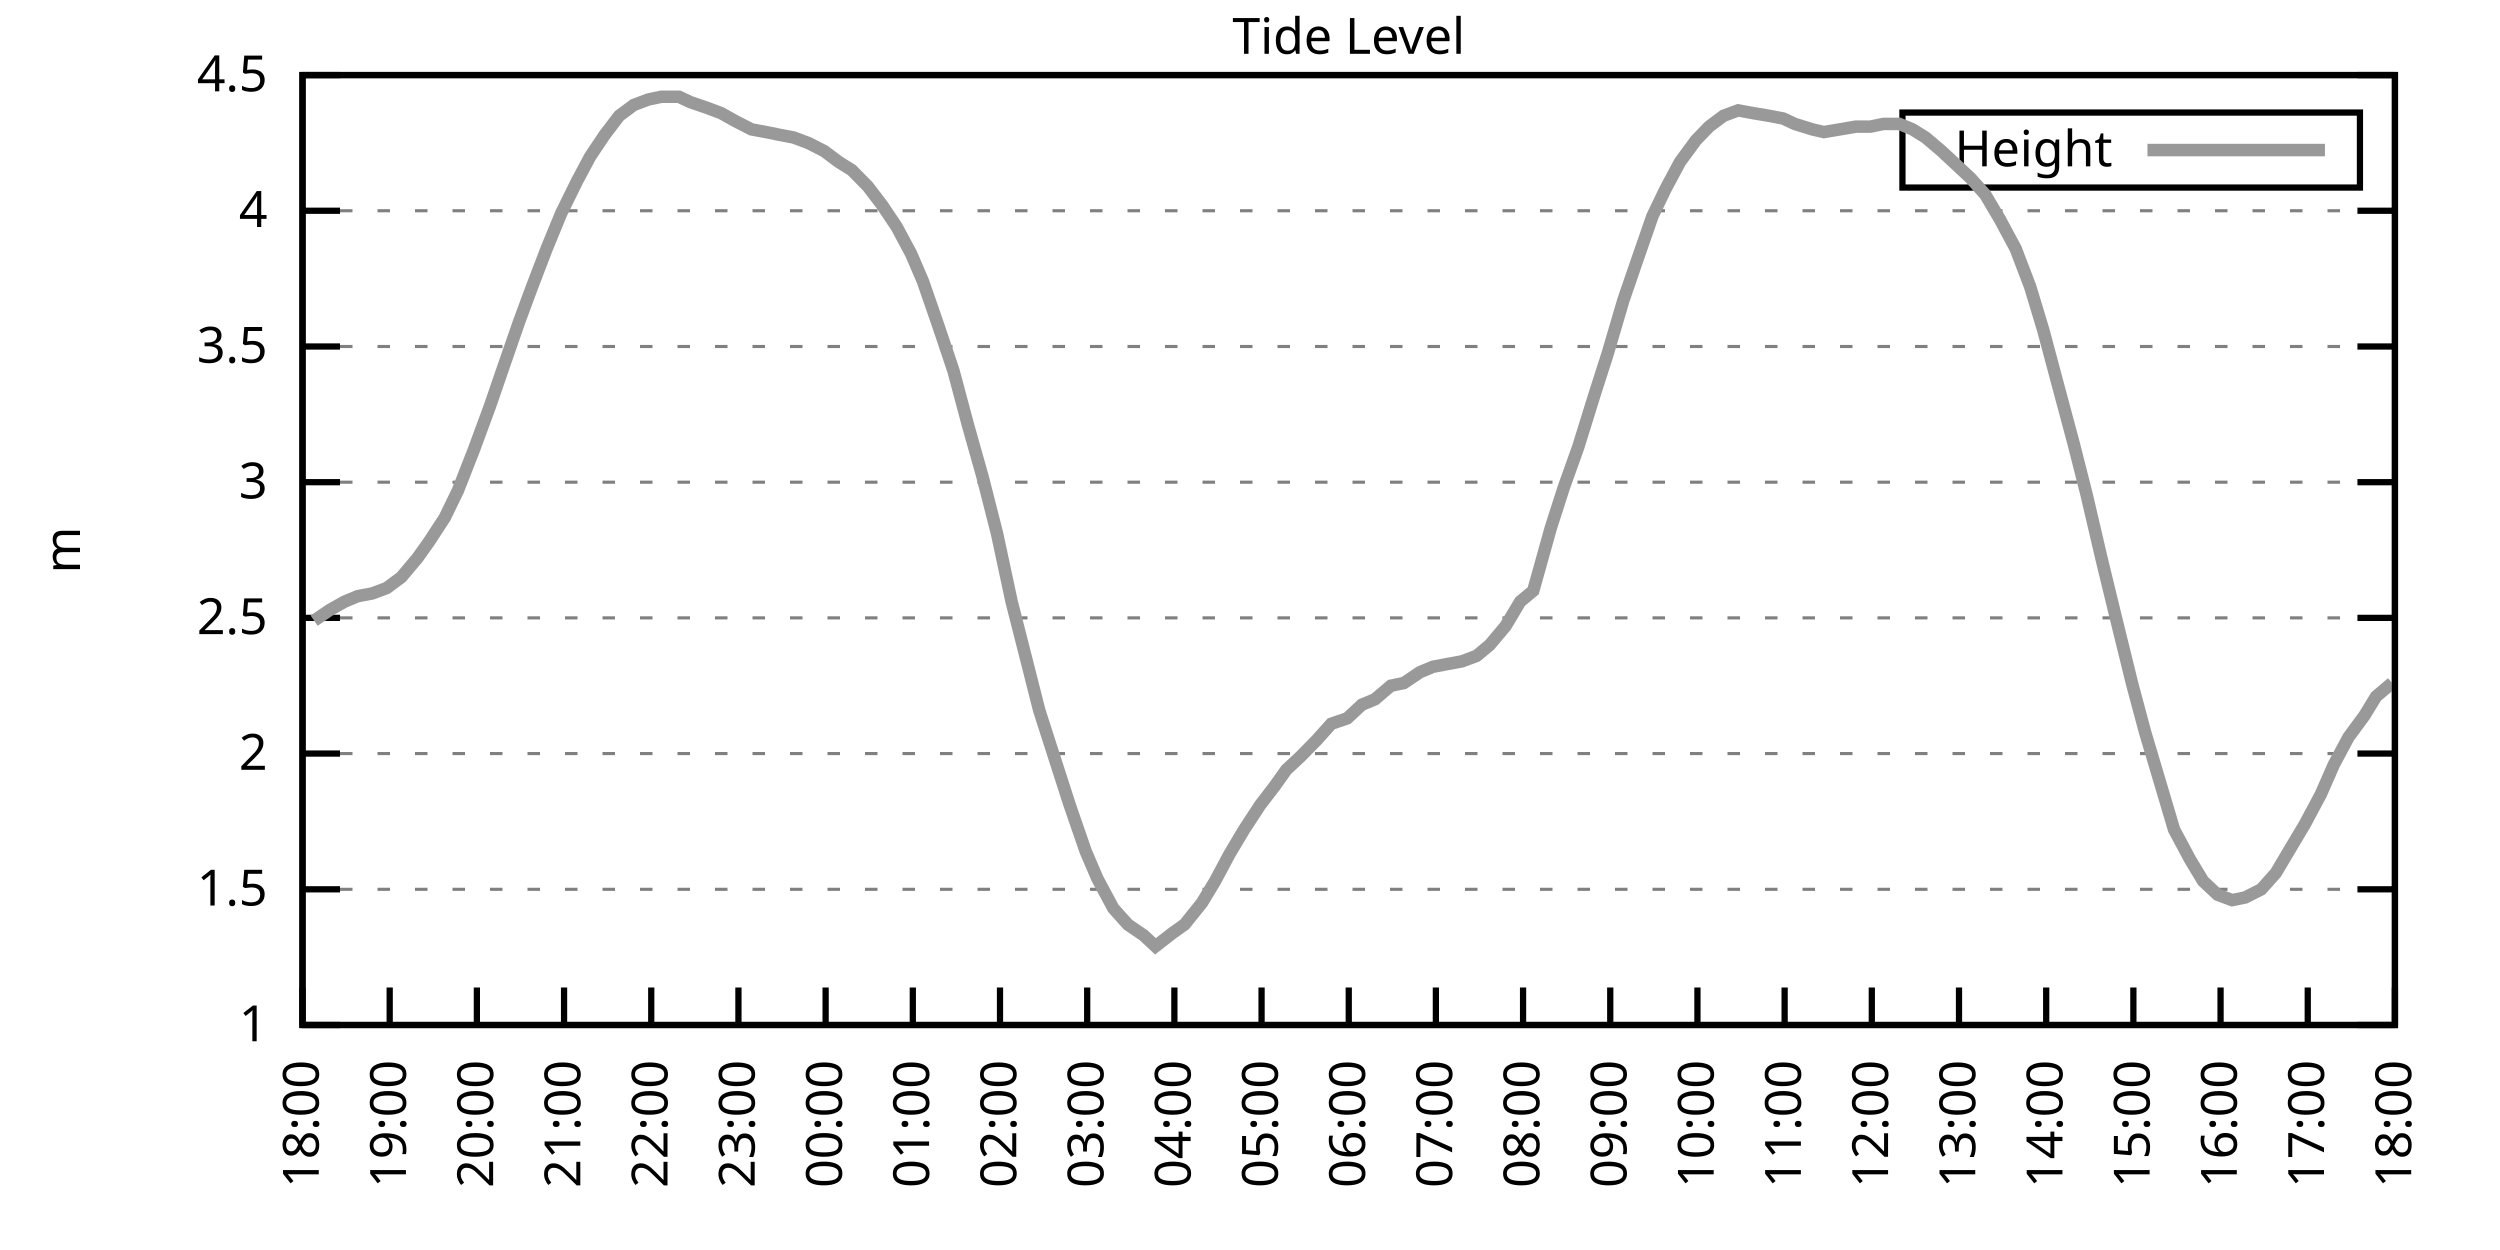
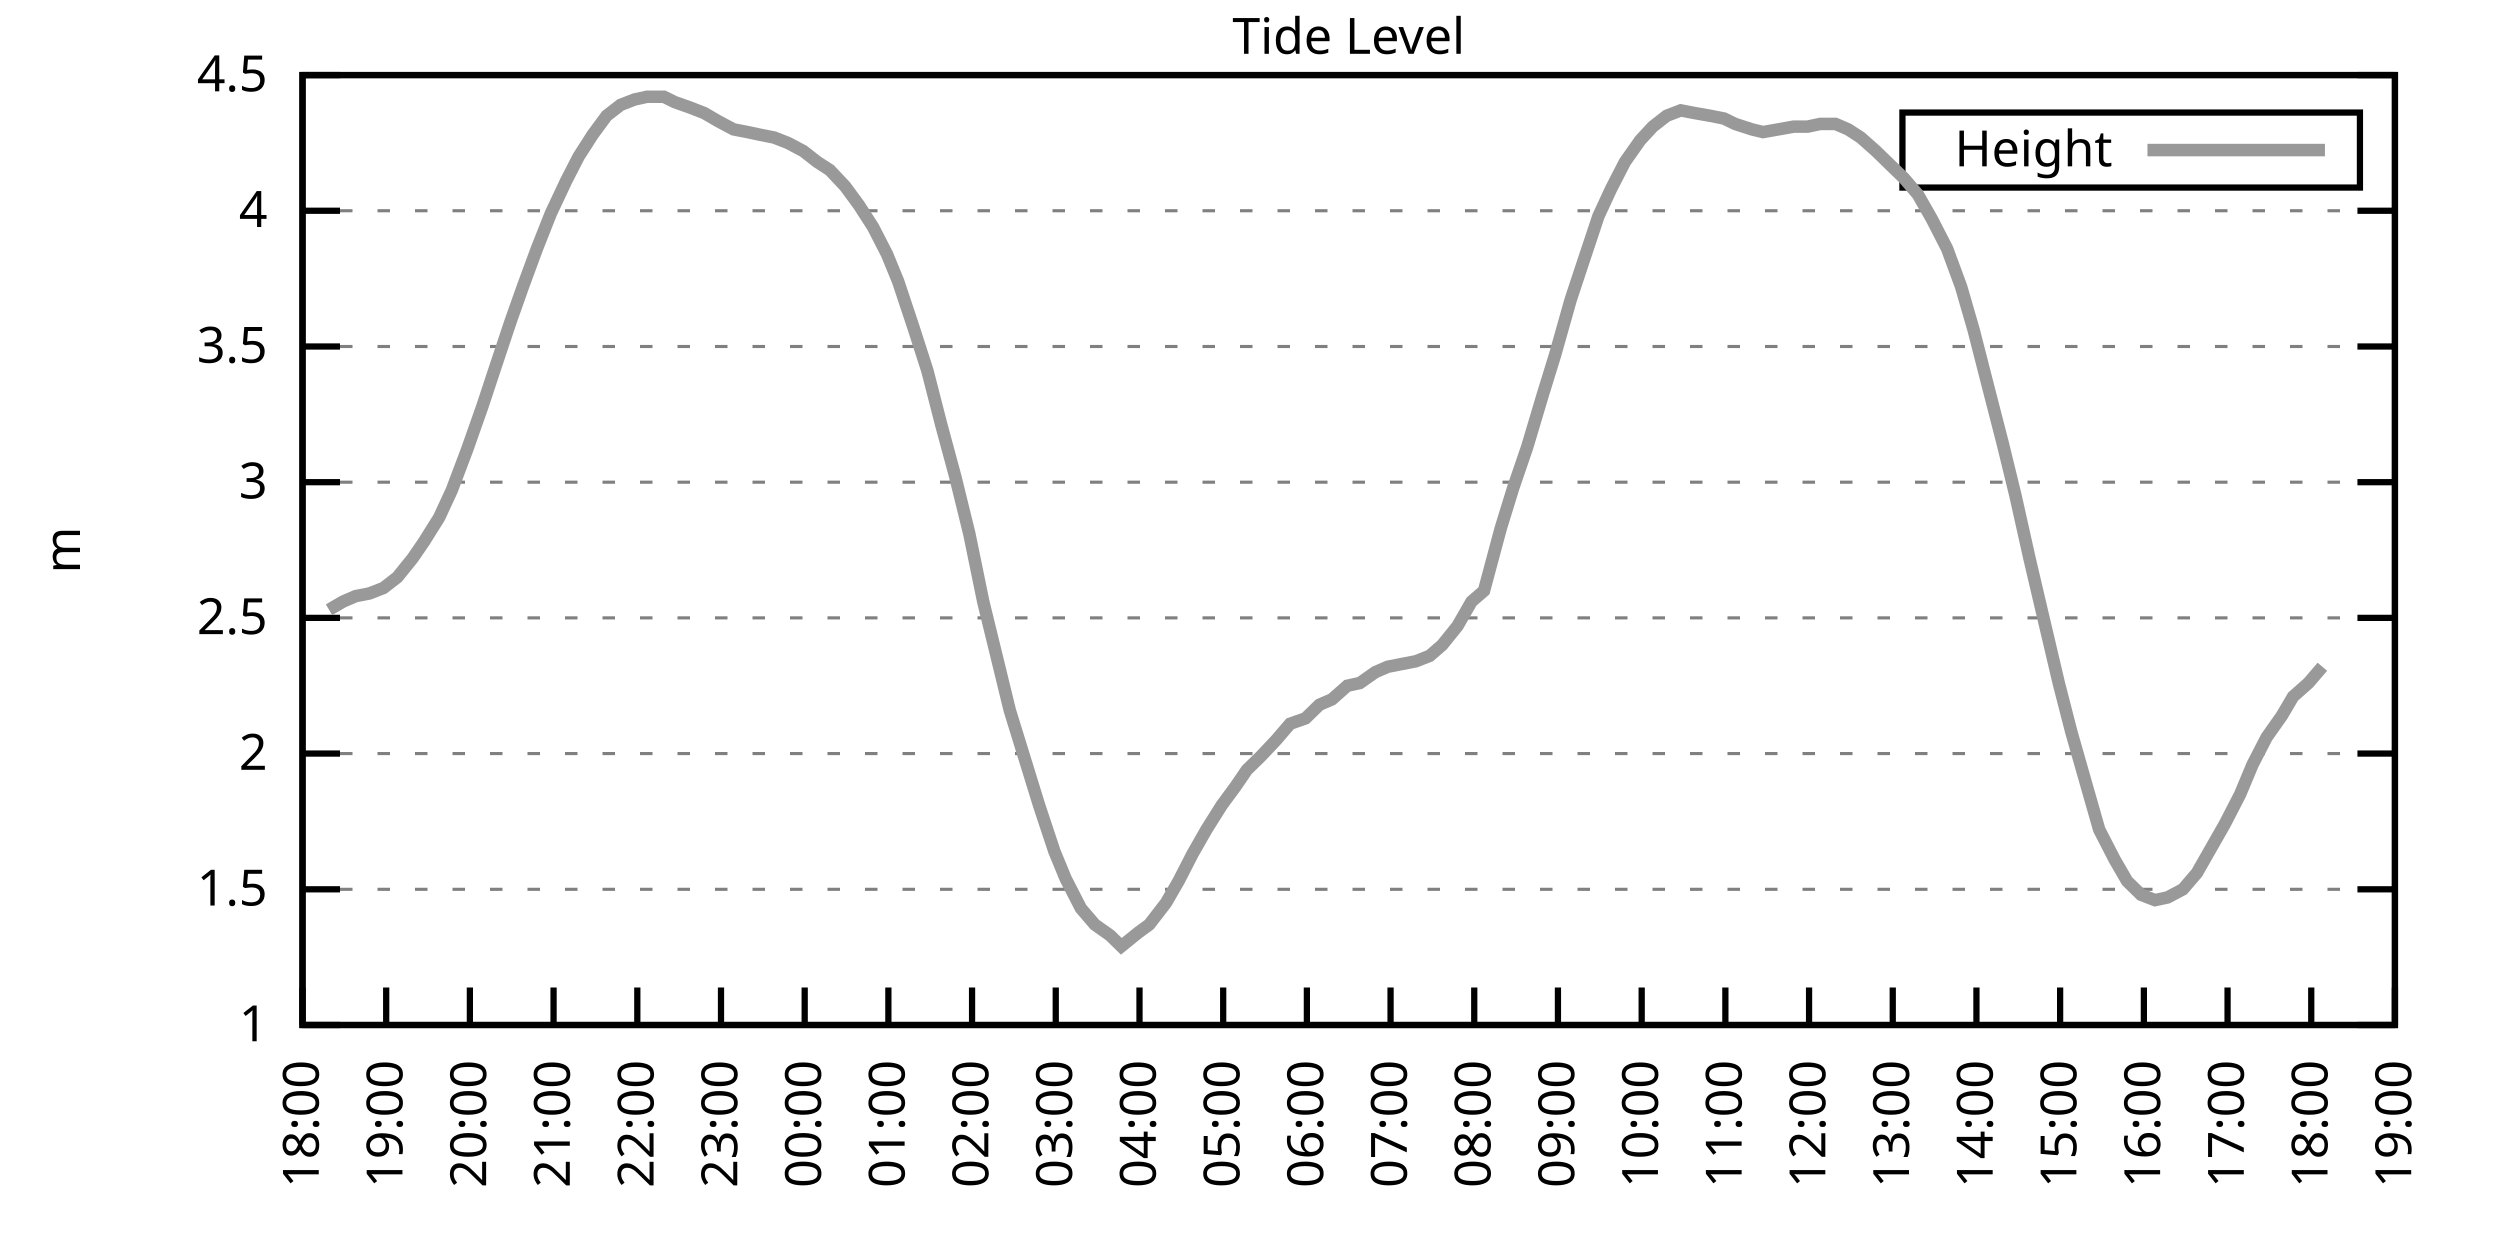
<svg xmlns="http://www.w3.org/2000/svg" xmlns:xlink="http://www.w3.org/1999/xlink" width="400" height="200" viewBox="0 0 400 200">
  <g id="gnuplot_canvas">
    <rect x="0" y="0" width="400" height="200" fill="none" />
    <defs>
      <circle id="gpDot" r="0.5" stroke-width="0.5" stroke="currentColor" />
      <path id="gpPt0" stroke-width="0.333" stroke="currentColor" d="M-1,0 h2 M0,-1 v2" />
      <path id="gpPt1" stroke-width="0.333" stroke="currentColor" d="M-1,-1 L1,1 M1,-1 L-1,1" />
      <path id="gpPt2" stroke-width="0.333" stroke="currentColor" d="M-1,0 L1,0 M0,-1 L0,1 M-1,-1 L1,1 M-1,1 L1,-1" />
      <rect id="gpPt3" stroke-width="0.333" stroke="currentColor" x="-1" y="-1" width="2" height="2" />
      <rect id="gpPt4" stroke-width="0.333" stroke="currentColor" fill="currentColor" x="-1" y="-1" width="2" height="2" />
      <circle id="gpPt5" stroke-width="0.333" stroke="currentColor" cx="0" cy="0" r="1" />
      <use xlink:href="#gpPt5" id="gpPt6" fill="currentColor" stroke="none" />
      <path id="gpPt7" stroke-width="0.333" stroke="currentColor" d="M0,-1.33 L-1.33,0.67 L1.33,0.67 z" />
      <use xlink:href="#gpPt7" id="gpPt8" fill="currentColor" stroke="none" />
      <use xlink:href="#gpPt7" id="gpPt9" stroke="currentColor" transform="rotate(180)" />
      <use xlink:href="#gpPt9" id="gpPt10" fill="currentColor" stroke="none" />
      <use xlink:href="#gpPt3" id="gpPt11" stroke="currentColor" transform="rotate(45)" />
      <use xlink:href="#gpPt11" id="gpPt12" fill="currentColor" stroke="none" />
      <path id="gpPt13" stroke-width="0.333" stroke="currentColor" d="M0,1.330 L1.265,0.411 L0.782,-1.067 L-0.782,-1.076 L-1.265,0.411 z" />
      <use xlink:href="#gpPt13" id="gpPt14" fill="currentColor" stroke="none" />
      <filter id="textbox" filterUnits="objectBoundingBox" x="0" y="0" height="1" width="1">
        <feFlood flood-color="white" flood-opacity="1" result="bgnd" />
        <feComposite in="SourceGraphic" in2="bgnd" operator="atop" />
      </filter>
      <filter id="greybox" filterUnits="objectBoundingBox" x="0" y="0" height="1" width="1">
        <feFlood flood-color="lightgrey" flood-opacity="1" result="grey" />
        <feComposite in="SourceGraphic" in2="grey" operator="atop" />
      </filter>
    </defs>
    <g fill="none" color="white" stroke="currentColor" stroke-width="1.00" stroke-linecap="butt" stroke-linejoin="miter">
</g>
    <g fill="none" color="black" stroke="currentColor" stroke-width="1.00" stroke-linecap="butt" stroke-linejoin="miter">
      <g stroke="none" shape-rendering="crispEdges">
        <polygon fill="rgb(255, 255, 255)" points="48.40,164.00 383.18,164.00 383.18,12.02 48.40,12.02 " />
      </g>
    </g>
    <g fill="none" color="black" stroke="currentColor" stroke-width="1.00" stroke-linecap="butt" stroke-linejoin="miter">
</g>
    <g fill="none" color="black" stroke="black" stroke-width="0.50" stroke-linecap="butt" stroke-linejoin="miter">
</g>
    <g fill="none" color="gray" stroke="currentColor" stroke-width="0.50" stroke-linecap="butt" stroke-linejoin="miter">
      <path stroke="gray" stroke-dasharray="2,4" class="gridline" d="M48.40,164.00 L383.19,164.00  " />
    </g>
    <g fill="none" color="gray" stroke="gray" stroke-width="1.00" stroke-linecap="butt" stroke-linejoin="miter">
</g>
    <g fill="none" color="black" stroke="currentColor" stroke-width="1.00" stroke-linecap="butt" stroke-linejoin="miter">
      <path stroke="black" d="M48.40,164.00 L54.40,164.00 M383.19,164.00 L377.19,164.00  " />
      <g transform="translate(42.80,166.60)" stroke="none" fill="black" font-family="Sans" font-size="8.00" text-anchor="end">
        <text>
          <tspan font-family="Sans"> 1</tspan>
        </text>
      </g>
    </g>
    <g fill="none" color="black" stroke="currentColor" stroke-width="1.00" stroke-linecap="butt" stroke-linejoin="miter">
</g>
    <g fill="none" color="black" stroke="black" stroke-width="0.50" stroke-linecap="butt" stroke-linejoin="miter">
</g>
    <g fill="none" color="gray" stroke="currentColor" stroke-width="0.50" stroke-linecap="butt" stroke-linejoin="miter">
      <path stroke="gray" stroke-dasharray="2,4" class="gridline" d="M48.40,142.29 L383.19,142.29  " />
    </g>
    <g fill="none" color="gray" stroke="gray" stroke-width="1.00" stroke-linecap="butt" stroke-linejoin="miter">
</g>
    <g fill="none" color="black" stroke="currentColor" stroke-width="1.00" stroke-linecap="butt" stroke-linejoin="miter">
      <path stroke="black" d="M48.40,142.29 L54.40,142.29 M383.19,142.29 L377.19,142.29  " />
      <g transform="translate(42.80,144.89)" stroke="none" fill="black" font-family="Sans" font-size="8.00" text-anchor="end">
        <text>
          <tspan font-family="Sans"> 1.5</tspan>
        </text>
      </g>
    </g>
    <g fill="none" color="black" stroke="currentColor" stroke-width="1.00" stroke-linecap="butt" stroke-linejoin="miter">
</g>
    <g fill="none" color="black" stroke="black" stroke-width="0.50" stroke-linecap="butt" stroke-linejoin="miter">
</g>
    <g fill="none" color="gray" stroke="currentColor" stroke-width="0.50" stroke-linecap="butt" stroke-linejoin="miter">
      <path stroke="gray" stroke-dasharray="2,4" class="gridline" d="M48.40,120.57 L383.19,120.57  " />
    </g>
    <g fill="none" color="gray" stroke="gray" stroke-width="1.00" stroke-linecap="butt" stroke-linejoin="miter">
</g>
    <g fill="none" color="black" stroke="currentColor" stroke-width="1.00" stroke-linecap="butt" stroke-linejoin="miter">
      <path stroke="black" d="M48.40,120.57 L54.40,120.57 M383.19,120.57 L377.19,120.57  " />
      <g transform="translate(42.80,123.17)" stroke="none" fill="black" font-family="Sans" font-size="8.00" text-anchor="end">
        <text>
          <tspan font-family="Sans"> 2</tspan>
        </text>
      </g>
    </g>
    <g fill="none" color="black" stroke="currentColor" stroke-width="1.00" stroke-linecap="butt" stroke-linejoin="miter">
</g>
    <g fill="none" color="black" stroke="black" stroke-width="0.50" stroke-linecap="butt" stroke-linejoin="miter">
</g>
    <g fill="none" color="gray" stroke="currentColor" stroke-width="0.50" stroke-linecap="butt" stroke-linejoin="miter">
      <path stroke="gray" stroke-dasharray="2,4" class="gridline" d="M48.40,98.86 L383.19,98.86  " />
    </g>
    <g fill="none" color="gray" stroke="gray" stroke-width="1.00" stroke-linecap="butt" stroke-linejoin="miter">
</g>
    <g fill="none" color="black" stroke="currentColor" stroke-width="1.00" stroke-linecap="butt" stroke-linejoin="miter">
      <path stroke="black" d="M48.40,98.86 L54.40,98.86 M383.19,98.86 L377.19,98.86  " />
      <g transform="translate(42.80,101.46)" stroke="none" fill="black" font-family="Sans" font-size="8.00" text-anchor="end">
        <text>
          <tspan font-family="Sans"> 2.5</tspan>
        </text>
      </g>
    </g>
    <g fill="none" color="black" stroke="currentColor" stroke-width="1.00" stroke-linecap="butt" stroke-linejoin="miter">
</g>
    <g fill="none" color="black" stroke="black" stroke-width="0.50" stroke-linecap="butt" stroke-linejoin="miter">
</g>
    <g fill="none" color="gray" stroke="currentColor" stroke-width="0.50" stroke-linecap="butt" stroke-linejoin="miter">
      <path stroke="gray" stroke-dasharray="2,4" class="gridline" d="M48.40,77.15 L383.19,77.15  " />
    </g>
    <g fill="none" color="gray" stroke="gray" stroke-width="1.00" stroke-linecap="butt" stroke-linejoin="miter">
</g>
    <g fill="none" color="black" stroke="currentColor" stroke-width="1.00" stroke-linecap="butt" stroke-linejoin="miter">
      <path stroke="black" d="M48.40,77.15 L54.40,77.15 M383.19,77.15 L377.19,77.15  " />
      <g transform="translate(42.80,79.75)" stroke="none" fill="black" font-family="Sans" font-size="8.00" text-anchor="end">
        <text>
          <tspan font-family="Sans"> 3</tspan>
        </text>
      </g>
    </g>
    <g fill="none" color="black" stroke="currentColor" stroke-width="1.00" stroke-linecap="butt" stroke-linejoin="miter">
</g>
    <g fill="none" color="black" stroke="black" stroke-width="0.50" stroke-linecap="butt" stroke-linejoin="miter">
</g>
    <g fill="none" color="gray" stroke="currentColor" stroke-width="0.50" stroke-linecap="butt" stroke-linejoin="miter">
      <path stroke="gray" stroke-dasharray="2,4" class="gridline" d="M48.40,55.44 L383.19,55.44  " />
    </g>
    <g fill="none" color="gray" stroke="gray" stroke-width="1.00" stroke-linecap="butt" stroke-linejoin="miter">
</g>
    <g fill="none" color="black" stroke="currentColor" stroke-width="1.00" stroke-linecap="butt" stroke-linejoin="miter">
      <path stroke="black" d="M48.40,55.44 L54.40,55.44 M383.19,55.44 L377.19,55.44  " />
      <g transform="translate(42.80,58.04)" stroke="none" fill="black" font-family="Sans" font-size="8.00" text-anchor="end">
        <text>
          <tspan font-family="Sans"> 3.5</tspan>
        </text>
      </g>
    </g>
    <g fill="none" color="black" stroke="currentColor" stroke-width="1.00" stroke-linecap="butt" stroke-linejoin="miter">
</g>
    <g fill="none" color="black" stroke="black" stroke-width="0.50" stroke-linecap="butt" stroke-linejoin="miter">
</g>
    <g fill="none" color="gray" stroke="currentColor" stroke-width="0.50" stroke-linecap="butt" stroke-linejoin="miter">
      <path stroke="gray" stroke-dasharray="2,4" class="gridline" d="M48.40,33.72 L383.19,33.72  " />
    </g>
    <g fill="none" color="gray" stroke="gray" stroke-width="1.00" stroke-linecap="butt" stroke-linejoin="miter">
</g>
    <g fill="none" color="black" stroke="currentColor" stroke-width="1.00" stroke-linecap="butt" stroke-linejoin="miter">
      <path stroke="black" d="M48.40,33.72 L54.40,33.72 M383.19,33.72 L377.19,33.72  " />
      <g transform="translate(42.80,36.32)" stroke="none" fill="black" font-family="Sans" font-size="8.00" text-anchor="end">
        <text>
          <tspan font-family="Sans"> 4</tspan>
        </text>
      </g>
    </g>
    <g fill="none" color="black" stroke="currentColor" stroke-width="1.00" stroke-linecap="butt" stroke-linejoin="miter">
</g>
    <g fill="none" color="black" stroke="black" stroke-width="0.50" stroke-linecap="butt" stroke-linejoin="miter">
</g>
    <g fill="none" color="gray" stroke="currentColor" stroke-width="0.50" stroke-linecap="butt" stroke-linejoin="miter">
      <path stroke="gray" stroke-dasharray="2,4" class="gridline" d="M48.40,12.01 L383.19,12.01  " />
    </g>
    <g fill="none" color="gray" stroke="gray" stroke-width="1.00" stroke-linecap="butt" stroke-linejoin="miter">
</g>
    <g fill="none" color="black" stroke="currentColor" stroke-width="1.00" stroke-linecap="butt" stroke-linejoin="miter">
      <path stroke="black" d="M48.40,12.01 L54.40,12.01 M383.19,12.01 L377.19,12.01  " />
      <g transform="translate(42.80,14.61)" stroke="none" fill="black" font-family="Sans" font-size="8.00" text-anchor="end">
        <text>
          <tspan font-family="Sans"> 4.5</tspan>
        </text>
      </g>
    </g>
    <g fill="none" color="black" stroke="currentColor" stroke-width="1.00" stroke-linecap="butt" stroke-linejoin="miter">
      <path stroke="black" d="M48.40,164.00 L48.40,158.00  " />
      <g transform="translate(51.00,169.60) rotate(270.00)" stroke="none" fill="black" font-family="Sans" font-size="8.00" text-anchor="end">
        <text>
          <tspan font-family="Sans">18:00</tspan>
        </text>
      </g>
    </g>
    <g fill="none" color="black" stroke="currentColor" stroke-width="1.00" stroke-linecap="butt" stroke-linejoin="miter">
-       <path stroke="black" d="M62.35,164.00 L62.35,158.00  " />
-       <g transform="translate(64.95,169.60) rotate(270.00)" stroke="none" fill="black" font-family="Sans" font-size="8.00" text-anchor="end">
+       <path stroke="black" d="M61.79,164.00 L61.79,158.00  " />
+       <g transform="translate(64.39,169.60) rotate(270.00)" stroke="none" fill="black" font-family="Sans" font-size="8.00" text-anchor="end">
        <text>
          <tspan font-family="Sans">19:00</tspan>
        </text>
      </g>
    </g>
    <g fill="none" color="black" stroke="currentColor" stroke-width="1.00" stroke-linecap="butt" stroke-linejoin="miter">
-       <path stroke="black" d="M76.30,164.00 L76.30,158.00  " />
-       <g transform="translate(78.90,169.60) rotate(270.00)" stroke="none" fill="black" font-family="Sans" font-size="8.00" text-anchor="end">
+       <path stroke="black" d="M75.18,164.00 L75.18,158.00  " />
+       <g transform="translate(77.78,169.60) rotate(270.00)" stroke="none" fill="black" font-family="Sans" font-size="8.00" text-anchor="end">
        <text>
          <tspan font-family="Sans">20:00</tspan>
        </text>
      </g>
    </g>
    <g fill="none" color="black" stroke="currentColor" stroke-width="1.00" stroke-linecap="butt" stroke-linejoin="miter">
-       <path stroke="black" d="M90.25,164.00 L90.25,158.00  " />
-       <g transform="translate(92.85,169.60) rotate(270.00)" stroke="none" fill="black" font-family="Sans" font-size="8.00" text-anchor="end">
+       <path stroke="black" d="M88.57,164.00 L88.57,158.00  " />
+       <g transform="translate(91.17,169.60) rotate(270.00)" stroke="none" fill="black" font-family="Sans" font-size="8.00" text-anchor="end">
        <text>
          <tspan font-family="Sans">21:00</tspan>
        </text>
      </g>
    </g>
    <g fill="none" color="black" stroke="currentColor" stroke-width="1.00" stroke-linecap="butt" stroke-linejoin="miter">
-       <path stroke="black" d="M104.20,164.00 L104.20,158.00  " />
-       <g transform="translate(106.80,169.60) rotate(270.00)" stroke="none" fill="black" font-family="Sans" font-size="8.00" text-anchor="end">
+       <path stroke="black" d="M101.97,164.00 L101.97,158.00  " />
+       <g transform="translate(104.57,169.60) rotate(270.00)" stroke="none" fill="black" font-family="Sans" font-size="8.00" text-anchor="end">
        <text>
          <tspan font-family="Sans">22:00</tspan>
        </text>
      </g>
    </g>
    <g fill="none" color="black" stroke="currentColor" stroke-width="1.00" stroke-linecap="butt" stroke-linejoin="miter">
-       <path stroke="black" d="M118.15,164.00 L118.15,158.00  " />
-       <g transform="translate(120.75,169.60) rotate(270.00)" stroke="none" fill="black" font-family="Sans" font-size="8.00" text-anchor="end">
+       <path stroke="black" d="M115.36,164.00 L115.36,158.00  " />
+       <g transform="translate(117.96,169.60) rotate(270.00)" stroke="none" fill="black" font-family="Sans" font-size="8.00" text-anchor="end">
        <text>
          <tspan font-family="Sans">23:00</tspan>
        </text>
      </g>
    </g>
    <g fill="none" color="black" stroke="currentColor" stroke-width="1.00" stroke-linecap="butt" stroke-linejoin="miter">
-       <path stroke="black" d="M132.10,164.00 L132.10,158.00  " />
-       <g transform="translate(134.70,169.60) rotate(270.00)" stroke="none" fill="black" font-family="Sans" font-size="8.00" text-anchor="end">
+       <path stroke="black" d="M128.75,164.00 L128.75,158.00  " />
+       <g transform="translate(131.35,169.60) rotate(270.00)" stroke="none" fill="black" font-family="Sans" font-size="8.00" text-anchor="end">
        <text>
          <tspan font-family="Sans">00:00</tspan>
        </text>
      </g>
    </g>
    <g fill="none" color="black" stroke="currentColor" stroke-width="1.00" stroke-linecap="butt" stroke-linejoin="miter">
-       <path stroke="black" d="M146.05,164.00 L146.05,158.00  " />
-       <g transform="translate(148.65,169.60) rotate(270.00)" stroke="none" fill="black" font-family="Sans" font-size="8.00" text-anchor="end">
+       <path stroke="black" d="M142.14,164.00 L142.14,158.00  " />
+       <g transform="translate(144.74,169.60) rotate(270.00)" stroke="none" fill="black" font-family="Sans" font-size="8.00" text-anchor="end">
        <text>
          <tspan font-family="Sans">01:00</tspan>
        </text>
      </g>
    </g>
    <g fill="none" color="black" stroke="currentColor" stroke-width="1.00" stroke-linecap="butt" stroke-linejoin="miter">
-       <path stroke="black" d="M160.00,164.00 L160.00,158.00  " />
-       <g transform="translate(162.60,169.60) rotate(270.00)" stroke="none" fill="black" font-family="Sans" font-size="8.00" text-anchor="end">
+       <path stroke="black" d="M155.53,164.00 L155.53,158.00  " />
+       <g transform="translate(158.13,169.60) rotate(270.00)" stroke="none" fill="black" font-family="Sans" font-size="8.00" text-anchor="end">
        <text>
          <tspan font-family="Sans">02:00</tspan>
        </text>
      </g>
    </g>
    <g fill="none" color="black" stroke="currentColor" stroke-width="1.00" stroke-linecap="butt" stroke-linejoin="miter">
-       <path stroke="black" d="M173.95,164.00 L173.95,158.00  " />
-       <g transform="translate(176.55,169.60) rotate(270.00)" stroke="none" fill="black" font-family="Sans" font-size="8.00" text-anchor="end">
+       <path stroke="black" d="M168.92,164.00 L168.92,158.00  " />
+       <g transform="translate(171.52,169.60) rotate(270.00)" stroke="none" fill="black" font-family="Sans" font-size="8.00" text-anchor="end">
        <text>
          <tspan font-family="Sans">03:00</tspan>
        </text>
      </g>
    </g>
    <g fill="none" color="black" stroke="currentColor" stroke-width="1.00" stroke-linecap="butt" stroke-linejoin="miter">
-       <path stroke="black" d="M187.90,164.00 L187.90,158.00  " />
-       <g transform="translate(190.50,169.60) rotate(270.00)" stroke="none" fill="black" font-family="Sans" font-size="8.00" text-anchor="end">
+       <path stroke="black" d="M182.32,164.00 L182.32,158.00  " />
+       <g transform="translate(184.92,169.60) rotate(270.00)" stroke="none" fill="black" font-family="Sans" font-size="8.00" text-anchor="end">
        <text>
          <tspan font-family="Sans">04:00</tspan>
        </text>
      </g>
    </g>
    <g fill="none" color="black" stroke="currentColor" stroke-width="1.00" stroke-linecap="butt" stroke-linejoin="miter">
-       <path stroke="black" d="M201.85,164.00 L201.85,158.00  " />
-       <g transform="translate(204.45,169.60) rotate(270.00)" stroke="none" fill="black" font-family="Sans" font-size="8.00" text-anchor="end">
+       <path stroke="black" d="M195.71,164.00 L195.71,158.00  " />
+       <g transform="translate(198.31,169.60) rotate(270.00)" stroke="none" fill="black" font-family="Sans" font-size="8.00" text-anchor="end">
        <text>
          <tspan font-family="Sans">05:00</tspan>
        </text>
      </g>
    </g>
    <g fill="none" color="black" stroke="currentColor" stroke-width="1.00" stroke-linecap="butt" stroke-linejoin="miter">
-       <path stroke="black" d="M215.80,164.00 L215.80,158.00  " />
-       <g transform="translate(218.40,169.60) rotate(270.00)" stroke="none" fill="black" font-family="Sans" font-size="8.00" text-anchor="end">
+       <path stroke="black" d="M209.10,164.00 L209.10,158.00  " />
+       <g transform="translate(211.70,169.60) rotate(270.00)" stroke="none" fill="black" font-family="Sans" font-size="8.00" text-anchor="end">
        <text>
          <tspan font-family="Sans">06:00</tspan>
        </text>
      </g>
    </g>
    <g fill="none" color="black" stroke="currentColor" stroke-width="1.00" stroke-linecap="butt" stroke-linejoin="miter">
-       <path stroke="black" d="M229.74,164.00 L229.74,158.00  " />
-       <g transform="translate(232.34,169.60) rotate(270.00)" stroke="none" fill="black" font-family="Sans" font-size="8.00" text-anchor="end">
+       <path stroke="black" d="M222.49,164.00 L222.49,158.00  " />
+       <g transform="translate(225.09,169.60) rotate(270.00)" stroke="none" fill="black" font-family="Sans" font-size="8.00" text-anchor="end">
        <text>
          <tspan font-family="Sans">07:00</tspan>
        </text>
      </g>
    </g>
    <g fill="none" color="black" stroke="currentColor" stroke-width="1.00" stroke-linecap="butt" stroke-linejoin="miter">
-       <path stroke="black" d="M243.69,164.00 L243.69,158.00  " />
-       <g transform="translate(246.29,169.60) rotate(270.00)" stroke="none" fill="black" font-family="Sans" font-size="8.00" text-anchor="end">
+       <path stroke="black" d="M235.88,164.00 L235.88,158.00  " />
+       <g transform="translate(238.48,169.60) rotate(270.00)" stroke="none" fill="black" font-family="Sans" font-size="8.00" text-anchor="end">
        <text>
          <tspan font-family="Sans">08:00</tspan>
        </text>
      </g>
    </g>
    <g fill="none" color="black" stroke="currentColor" stroke-width="1.00" stroke-linecap="butt" stroke-linejoin="miter">
-       <path stroke="black" d="M257.64,164.00 L257.64,158.00  " />
-       <g transform="translate(260.24,169.60) rotate(270.00)" stroke="none" fill="black" font-family="Sans" font-size="8.00" text-anchor="end">
+       <path stroke="black" d="M249.27,164.00 L249.27,158.00  " />
+       <g transform="translate(251.87,169.60) rotate(270.00)" stroke="none" fill="black" font-family="Sans" font-size="8.00" text-anchor="end">
        <text>
          <tspan font-family="Sans">09:00</tspan>
        </text>
      </g>
    </g>
    <g fill="none" color="black" stroke="currentColor" stroke-width="1.00" stroke-linecap="butt" stroke-linejoin="miter">
-       <path stroke="black" d="M271.59,164.00 L271.59,158.00  " />
-       <g transform="translate(274.19,169.60) rotate(270.00)" stroke="none" fill="black" font-family="Sans" font-size="8.00" text-anchor="end">
+       <path stroke="black" d="M262.67,164.00 L262.67,158.00  " />
+       <g transform="translate(265.27,169.60) rotate(270.00)" stroke="none" fill="black" font-family="Sans" font-size="8.00" text-anchor="end">
        <text>
          <tspan font-family="Sans">10:00</tspan>
        </text>
      </g>
    </g>
    <g fill="none" color="black" stroke="currentColor" stroke-width="1.00" stroke-linecap="butt" stroke-linejoin="miter">
-       <path stroke="black" d="M285.54,164.00 L285.54,158.00  " />
-       <g transform="translate(288.14,169.60) rotate(270.00)" stroke="none" fill="black" font-family="Sans" font-size="8.00" text-anchor="end">
+       <path stroke="black" d="M276.06,164.00 L276.06,158.00  " />
+       <g transform="translate(278.66,169.60) rotate(270.00)" stroke="none" fill="black" font-family="Sans" font-size="8.00" text-anchor="end">
        <text>
          <tspan font-family="Sans">11:00</tspan>
        </text>
      </g>
    </g>
    <g fill="none" color="black" stroke="currentColor" stroke-width="1.00" stroke-linecap="butt" stroke-linejoin="miter">
-       <path stroke="black" d="M299.49,164.00 L299.49,158.00  " />
-       <g transform="translate(302.09,169.60) rotate(270.00)" stroke="none" fill="black" font-family="Sans" font-size="8.00" text-anchor="end">
+       <path stroke="black" d="M289.45,164.00 L289.45,158.00  " />
+       <g transform="translate(292.05,169.60) rotate(270.00)" stroke="none" fill="black" font-family="Sans" font-size="8.00" text-anchor="end">
        <text>
          <tspan font-family="Sans">12:00</tspan>
        </text>
      </g>
    </g>
    <g fill="none" color="black" stroke="currentColor" stroke-width="1.00" stroke-linecap="butt" stroke-linejoin="miter">
-       <path stroke="black" d="M313.44,164.00 L313.44,158.00  " />
-       <g transform="translate(316.04,169.60) rotate(270.00)" stroke="none" fill="black" font-family="Sans" font-size="8.00" text-anchor="end">
+       <path stroke="black" d="M302.84,164.00 L302.84,158.00  " />
+       <g transform="translate(305.44,169.60) rotate(270.00)" stroke="none" fill="black" font-family="Sans" font-size="8.00" text-anchor="end">
        <text>
          <tspan font-family="Sans">13:00</tspan>
        </text>
      </g>
    </g>
    <g fill="none" color="black" stroke="currentColor" stroke-width="1.00" stroke-linecap="butt" stroke-linejoin="miter">
-       <path stroke="black" d="M327.39,164.00 L327.39,158.00  " />
-       <g transform="translate(329.99,169.60) rotate(270.00)" stroke="none" fill="black" font-family="Sans" font-size="8.00" text-anchor="end">
+       <path stroke="black" d="M316.23,164.00 L316.23,158.00  " />
+       <g transform="translate(318.83,169.60) rotate(270.00)" stroke="none" fill="black" font-family="Sans" font-size="8.00" text-anchor="end">
        <text>
          <tspan font-family="Sans">14:00</tspan>
        </text>
      </g>
    </g>
    <g fill="none" color="black" stroke="currentColor" stroke-width="1.00" stroke-linecap="butt" stroke-linejoin="miter">
-       <path stroke="black" d="M341.34,164.00 L341.34,158.00  " />
-       <g transform="translate(343.94,169.60) rotate(270.00)" stroke="none" fill="black" font-family="Sans" font-size="8.00" text-anchor="end">
+       <path stroke="black" d="M329.62,164.00 L329.62,158.00  " />
+       <g transform="translate(332.22,169.60) rotate(270.00)" stroke="none" fill="black" font-family="Sans" font-size="8.00" text-anchor="end">
        <text>
          <tspan font-family="Sans">15:00</tspan>
        </text>
      </g>
    </g>
    <g fill="none" color="black" stroke="currentColor" stroke-width="1.00" stroke-linecap="butt" stroke-linejoin="miter">
-       <path stroke="black" d="M355.29,164.00 L355.29,158.00  " />
-       <g transform="translate(357.89,169.60) rotate(270.00)" stroke="none" fill="black" font-family="Sans" font-size="8.00" text-anchor="end">
+       <path stroke="black" d="M343.02,164.00 L343.02,158.00  " />
+       <g transform="translate(345.62,169.60) rotate(270.00)" stroke="none" fill="black" font-family="Sans" font-size="8.00" text-anchor="end">
        <text>
          <tspan font-family="Sans">16:00</tspan>
        </text>
      </g>
    </g>
    <g fill="none" color="black" stroke="currentColor" stroke-width="1.00" stroke-linecap="butt" stroke-linejoin="miter">
-       <path stroke="black" d="M369.24,164.00 L369.24,158.00  " />
-       <g transform="translate(371.84,169.60) rotate(270.00)" stroke="none" fill="black" font-family="Sans" font-size="8.00" text-anchor="end">
+       <path stroke="black" d="M356.41,164.00 L356.41,158.00  " />
+       <g transform="translate(359.01,169.60) rotate(270.00)" stroke="none" fill="black" font-family="Sans" font-size="8.00" text-anchor="end">
        <text>
          <tspan font-family="Sans">17:00</tspan>
+         </text>
+       </g>
+     </g>
+     <g fill="none" color="black" stroke="currentColor" stroke-width="1.00" stroke-linecap="butt" stroke-linejoin="miter">
+       <path stroke="black" d="M369.80,164.00 L369.80,158.00  " />
+       <g transform="translate(372.40,169.60) rotate(270.00)" stroke="none" fill="black" font-family="Sans" font-size="8.00" text-anchor="end">
+         <text>
+           <tspan font-family="Sans">18:00</tspan>
        </text>
      </g>
    </g>
    <g fill="none" color="black" stroke="currentColor" stroke-width="1.00" stroke-linecap="butt" stroke-linejoin="miter">
      <path stroke="black" d="M383.19,164.00 L383.19,158.00  " />
      <g transform="translate(385.79,169.60) rotate(270.00)" stroke="none" fill="black" font-family="Sans" font-size="8.00" text-anchor="end">
        <text>
-           <tspan font-family="Sans">18:00</tspan>
+           <tspan font-family="Sans">19:00</tspan>
        </text>
      </g>
    </g>
    <g fill="none" color="black" stroke="currentColor" stroke-width="1.00" stroke-linecap="butt" stroke-linejoin="miter">
</g>
    <g fill="none" color="black" stroke="currentColor" stroke-width="1.00" stroke-linecap="butt" stroke-linejoin="miter">
      <path stroke="black" d="M48.40,12.01 L48.40,164.00 L383.19,164.00 L383.19,12.01 L48.40,12.01 Z  " />
    </g>
    <g fill="none" color="black" stroke="currentColor" stroke-width="1.00" stroke-linecap="butt" stroke-linejoin="miter">
</g>
    <g fill="none" color="black" stroke="currentColor" stroke-width="1.00" stroke-linecap="butt" stroke-linejoin="miter">
      <path stroke="black" d="M304.39,30.01 L304.39,18.01 L377.59,18.01 L377.59,30.01 L304.39,30.01 Z  " />
    </g>
    <g id="Tide_level_plot_1">
      <g fill="none" color="white" stroke="black" stroke-width="2.00" stroke-linecap="butt" stroke-linejoin="miter">
</g>
      <g fill="none" color="black" stroke="currentColor" stroke-width="2.00" stroke-linecap="butt" stroke-linejoin="miter">
        <g transform="translate(337.99,26.61)" stroke="none" fill="black" font-family="Sans" font-size="8.00" text-anchor="end">
          <text>
            <tspan font-family="Sans">Height</tspan>
          </text>
        </g>
      </g>
      <g fill="none" color="black" stroke="currentColor" stroke-width="2.00" stroke-linecap="butt" stroke-linejoin="miter">
-         <path stroke="rgb(153, 153, 153)" d="M343.59,24.01 L371.99,24.01 M50.26,99.30 L52.82,97.56 L55.14,96.26 L57.23,95.39 L59.56,94.95 L61.88,94.08   L64.21,92.35 L66.77,89.31 L68.63,86.70 L71.18,82.79 L73.28,78.45 L75.83,71.94 L78.39,64.99 L80.48,58.91   L83.04,51.53 L85.13,45.88 L87.46,39.80 L89.78,34.16 L92.34,28.95 L94.43,25.04 L96.76,21.56 L99.08,18.52   L101.41,16.79 L103.73,15.92 L105.83,15.48 L108.62,15.48 L110.48,16.35 L113.03,17.22 L115.36,18.09 L117.68,19.39   L120.24,20.70 L122.57,21.13 L124.66,21.56 L126.98,22.00 L129.31,22.87 L131.87,24.17 L134.19,25.91 L136.28,27.21   L138.84,29.81 L141.16,32.85 L143.49,36.33 L145.81,40.67 L147.67,45.01 L150.23,52.40 L152.56,59.34 L154.88,68.03   L157.21,76.28 L159.53,85.40 L161.86,96.26 L164.18,105.38 L166.27,113.63 L169.06,122.31 L171.16,128.83 L173.71,136.21   L175.57,140.55 L178.13,145.33 L180.46,147.93 L183.01,149.67 L184.87,151.41 L187.66,149.24 L189.52,147.93 L192.31,144.46   L194.41,140.98 L196.73,136.64 L199.06,132.73 L201.61,128.83 L203.94,125.79 L205.80,123.18 L208.12,121.01 L210.68,118.40   L213.01,115.80 L215.56,114.93 L217.89,112.76 L219.98,111.89 L222.54,109.72 L224.63,109.28 L227.19,107.55 L229.28,106.68   L231.60,106.24 L233.93,105.81 L236.25,104.94 L238.35,103.20 L240.90,100.16 L243.23,96.26 L245.32,94.52 L248.11,84.53   L250.20,78.02 L252.53,71.50 L255.09,63.25 L257.18,56.74 L259.74,48.05 L261.83,41.97 L264.39,34.59 L266.48,30.25   L268.80,25.91 L271.36,22.43 L273.45,20.26 L275.78,18.52 L278.10,17.66 L280.43,18.09 L282.99,18.52 L285.31,18.96   L287.17,19.83 L289.96,20.70 L291.82,21.13 L294.38,20.70 L296.94,20.26 L299.26,20.26 L301.35,19.83 L303.91,19.83   L306.00,20.70 L308.09,22.00 L310.65,24.17 L312.98,26.34 L315.30,28.51 L317.63,31.12 L319.95,35.03 L322.51,39.80   L324.83,45.88 L326.93,52.83 L329.02,60.65 L331.81,71.07 L333.90,79.32 L336.23,89.31 L338.55,98.86 L341.11,109.28   L343.20,117.10 L345.53,124.92 L347.85,132.73 L350.41,137.51 L352.50,140.98 L354.83,143.16 L357.15,144.02 L359.24,143.59   L361.80,142.29 L364.13,139.68 L366.45,135.77 L368.78,131.86 L371.33,127.09 L373.43,122.31 L375.75,117.97 L378.31,114.49   L380.17,111.45 L382.73,109.28  " />
+         <path stroke="rgb(153, 153, 153)" d="M343.59,24.01 L371.99,24.01 M52.64,97.56 L54.87,96.26 L56.88,95.39 L59.11,94.95 L61.35,94.08 L63.58,92.35   L66.03,89.31 L67.82,86.70 L70.27,82.79 L72.28,78.45 L74.74,71.94 L77.19,64.99 L79.20,58.91 L81.66,51.53   L83.66,45.88 L85.90,39.80 L88.13,34.16 L90.58,28.95 L92.59,25.04 L94.82,21.56 L97.06,18.52 L99.29,16.79   L101.52,15.92 L103.53,15.48 L106.21,15.48 L107.99,16.35 L110.45,17.22 L112.68,18.09 L114.91,19.39 L117.37,20.70   L119.60,21.13 L121.61,21.56 L123.84,22.00 L126.07,22.87 L128.53,24.17 L130.76,25.91 L132.77,27.21 L135.22,29.81   L137.45,32.85 L139.69,36.33 L141.92,40.67 L143.70,45.01 L146.16,52.40 L148.39,59.34 L150.62,68.03 L152.85,76.28   L155.09,85.40 L157.32,96.26 L159.55,105.38 L161.56,113.63 L164.24,122.31 L166.25,128.83 L168.70,136.21 L170.49,140.55   L172.94,145.33 L175.17,147.93 L177.63,149.67 L179.41,151.41 L182.09,149.24 L183.88,147.93 L186.56,144.46 L188.57,140.98   L190.80,136.64 L193.03,132.73 L195.48,128.83 L197.72,125.79 L199.50,123.18 L201.73,121.01 L204.19,118.40 L206.42,115.80   L208.88,114.93 L211.11,112.76 L213.12,111.89 L215.57,109.72 L217.58,109.28 L220.04,107.55 L222.04,106.68 L224.28,106.24   L226.51,105.81 L228.74,104.94 L230.75,103.20 L233.20,100.16 L235.44,96.26 L237.44,94.52 L240.12,84.53 L242.13,78.02   L244.36,71.50 L246.82,63.25 L248.83,56.74 L251.28,48.05 L253.29,41.97 L255.75,34.59 L257.76,30.25 L259.99,25.91   L262.44,22.43 L264.45,20.26 L266.68,18.52 L268.92,17.66 L271.15,18.09 L273.60,18.52 L275.83,18.96 L277.62,19.83   L280.30,20.70 L282.08,21.13 L284.54,20.70 L286.99,20.26 L289.23,20.26 L291.23,19.83 L293.69,19.83 L295.70,20.70   L297.71,22.00 L300.16,24.17 L302.39,26.34 L304.63,28.51 L306.86,31.12 L309.09,35.03 L311.54,39.80 L313.78,45.88   L315.79,52.83 L317.79,60.65 L320.47,71.07 L322.48,79.32 L324.71,89.31 L326.95,98.86 L329.40,109.28 L331.41,117.10   L333.64,124.92 L335.87,132.73 L338.33,137.51 L340.34,140.98 L342.57,143.16 L344.80,144.02 L346.81,143.59 L349.26,142.29   L351.50,139.68 L353.73,135.77 L355.96,131.86 L358.42,127.09 L360.42,122.31 L362.66,117.97 L365.11,114.49 L366.90,111.45   L369.35,109.28 L371.58,106.68  " />
      </g>
    </g>
    <g fill="none" color="black" stroke="currentColor" stroke-width="2.00" stroke-linecap="butt" stroke-linejoin="miter">
</g>
    <g fill="none" color="black" stroke="black" stroke-width="1.00" stroke-linecap="butt" stroke-linejoin="miter">
</g>
    <g fill="none" color="black" stroke="currentColor" stroke-width="1.00" stroke-linecap="butt" stroke-linejoin="miter">
      <path stroke="black" d="M48.40,12.01 L48.40,164.00 L383.19,164.00 L383.19,12.01 L48.40,12.01 Z  " />
      <g transform="translate(12.80,88.01) rotate(270.00)" stroke="none" fill="black" font-family="Sans" font-size="8.00" text-anchor="middle">
        <text>
          <tspan font-family="Sans">m</tspan>
        </text>
      </g>
    </g>
    <g fill="none" color="black" stroke="currentColor" stroke-width="1.00" stroke-linecap="butt" stroke-linejoin="miter">
</g>
    <g fill="none" color="black" stroke="currentColor" stroke-width="1.00" stroke-linecap="butt" stroke-linejoin="miter">
      <g transform="translate(215.79,8.61)" stroke="none" fill="black" font-family="Sans" font-size="8.00" text-anchor="middle">
        <text>
          <tspan font-family="Sans">Tide Level</tspan>
        </text>
      </g>
    </g>
    <g fill="none" color="black" stroke="currentColor" stroke-width="1.00" stroke-linecap="butt" stroke-linejoin="miter">
</g>
  </g>
</svg>
